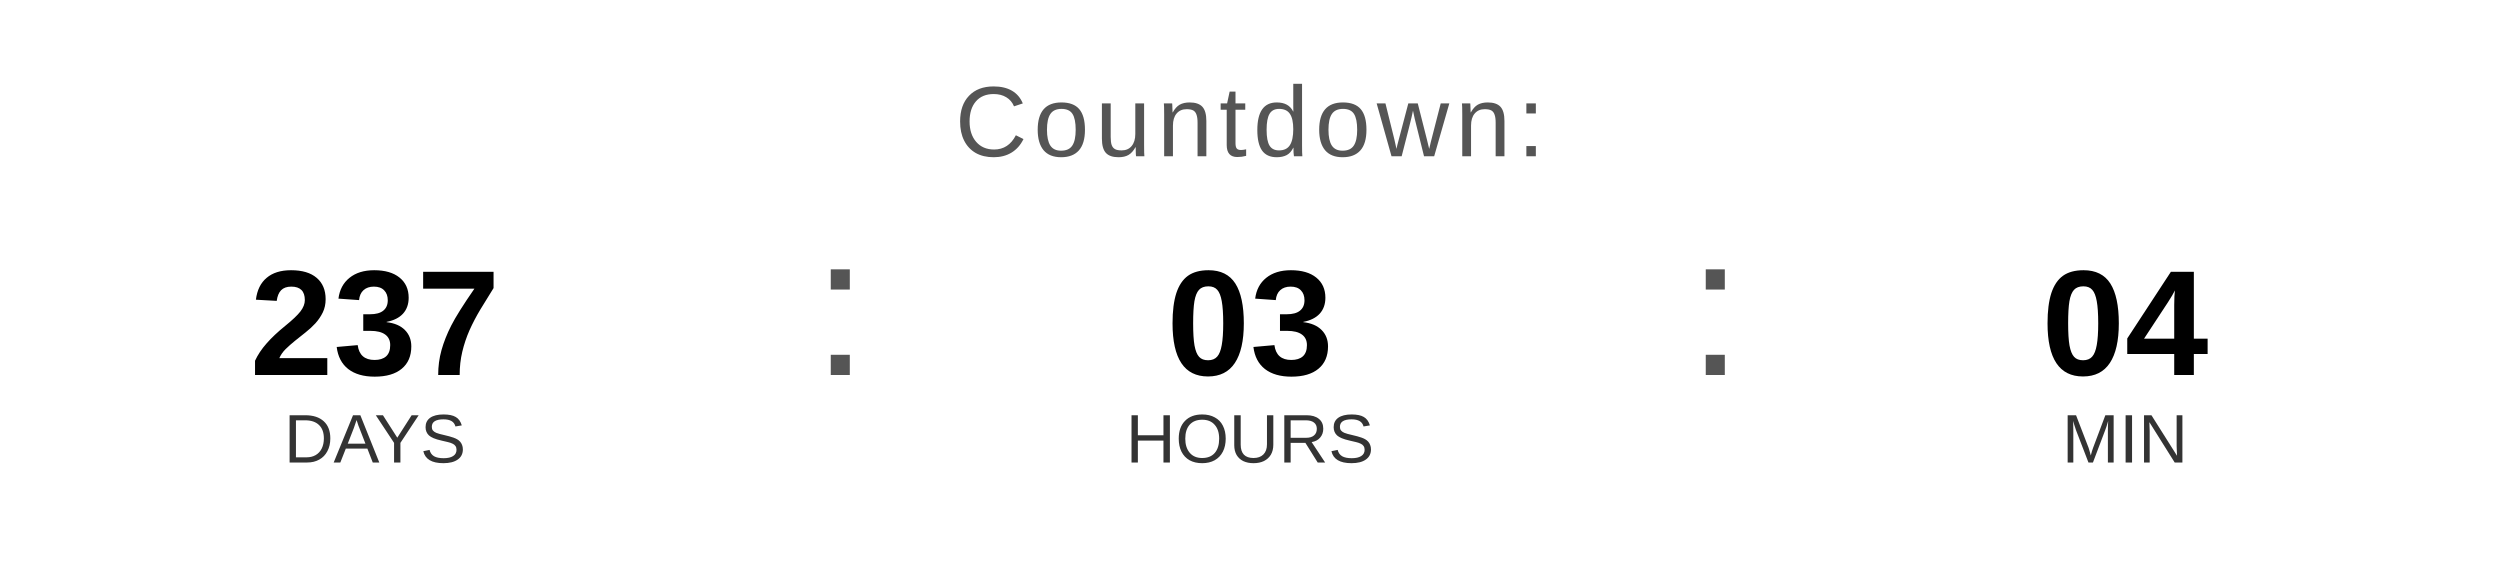
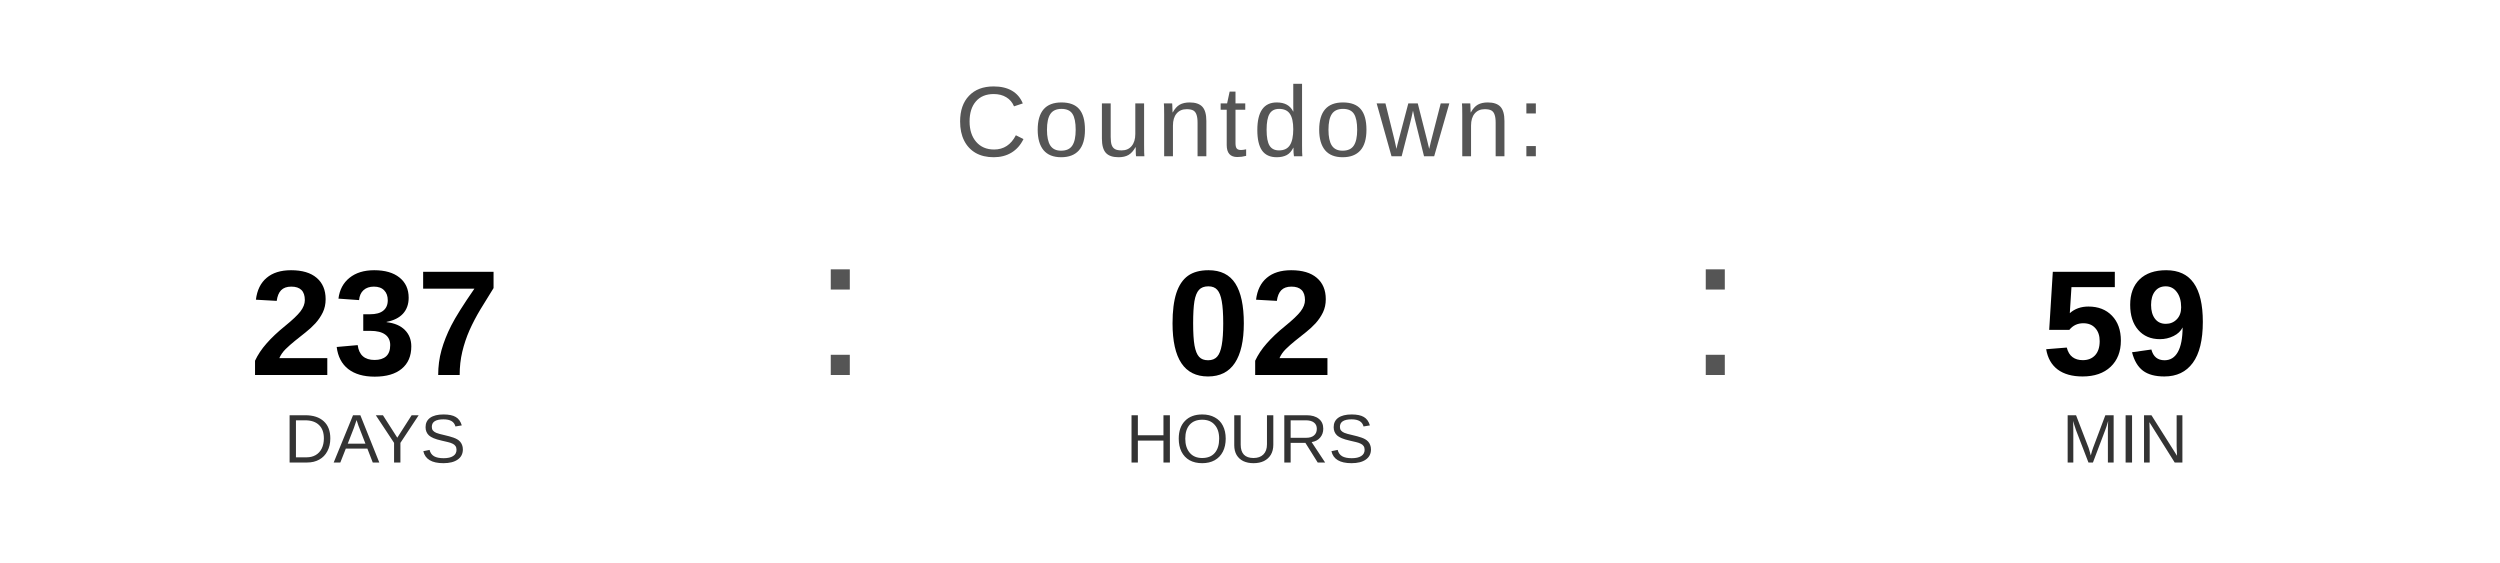
<svg xmlns="http://www.w3.org/2000/svg" width="400" height="90" viewBox="0 0 400 90">
  <text x="200" y="25" font-family="Arial, Helvetica, sans-serif" font-size="16" fill="#555555" text-anchor="middle" letter-spacing="1">
    Countdown:
  </text>
  <text x="60" y="60" font-family="Arial, Helvetica, sans-serif" font-size="24" font-weight="bold" fill="#000000" text-anchor="middle">237</text>
  <text x="60" y="74" font-family="Arial, Helvetica, sans-serif" font-size="11" fill="#333333" text-anchor="middle">DAYS</text>
  <text x="130" y="60" font-family="Arial, sans-serif" font-size="32" fill="#555555">:</text>
-   <text x="200" y="60" font-family="Arial, Helvetica, sans-serif" font-size="24" font-weight="bold" fill="#000000" text-anchor="middle">03</text>
+   <text x="200" y="60" font-family="Arial, Helvetica, sans-serif" font-size="24" font-weight="bold" fill="#000000" text-anchor="middle">02</text>
  <text x="200" y="74" font-family="Arial, Helvetica, sans-serif" font-size="11" fill="#333333" text-anchor="middle">HOURS</text>
  <text x="270" y="60" font-family="Arial, sans-serif" font-size="32" fill="#555555">:</text>
-   <text x="340" y="60" font-family="Arial, Helvetica, sans-serif" font-size="24" font-weight="bold" fill="#000000" text-anchor="middle">04</text>
+   <text x="340" y="60" font-family="Arial, Helvetica, sans-serif" font-size="24" font-weight="bold" fill="#000000" text-anchor="middle">59</text>
  <text x="340" y="74" font-family="Arial, Helvetica, sans-serif" font-size="11" fill="#333333" text-anchor="middle">MIN</text>
</svg>
